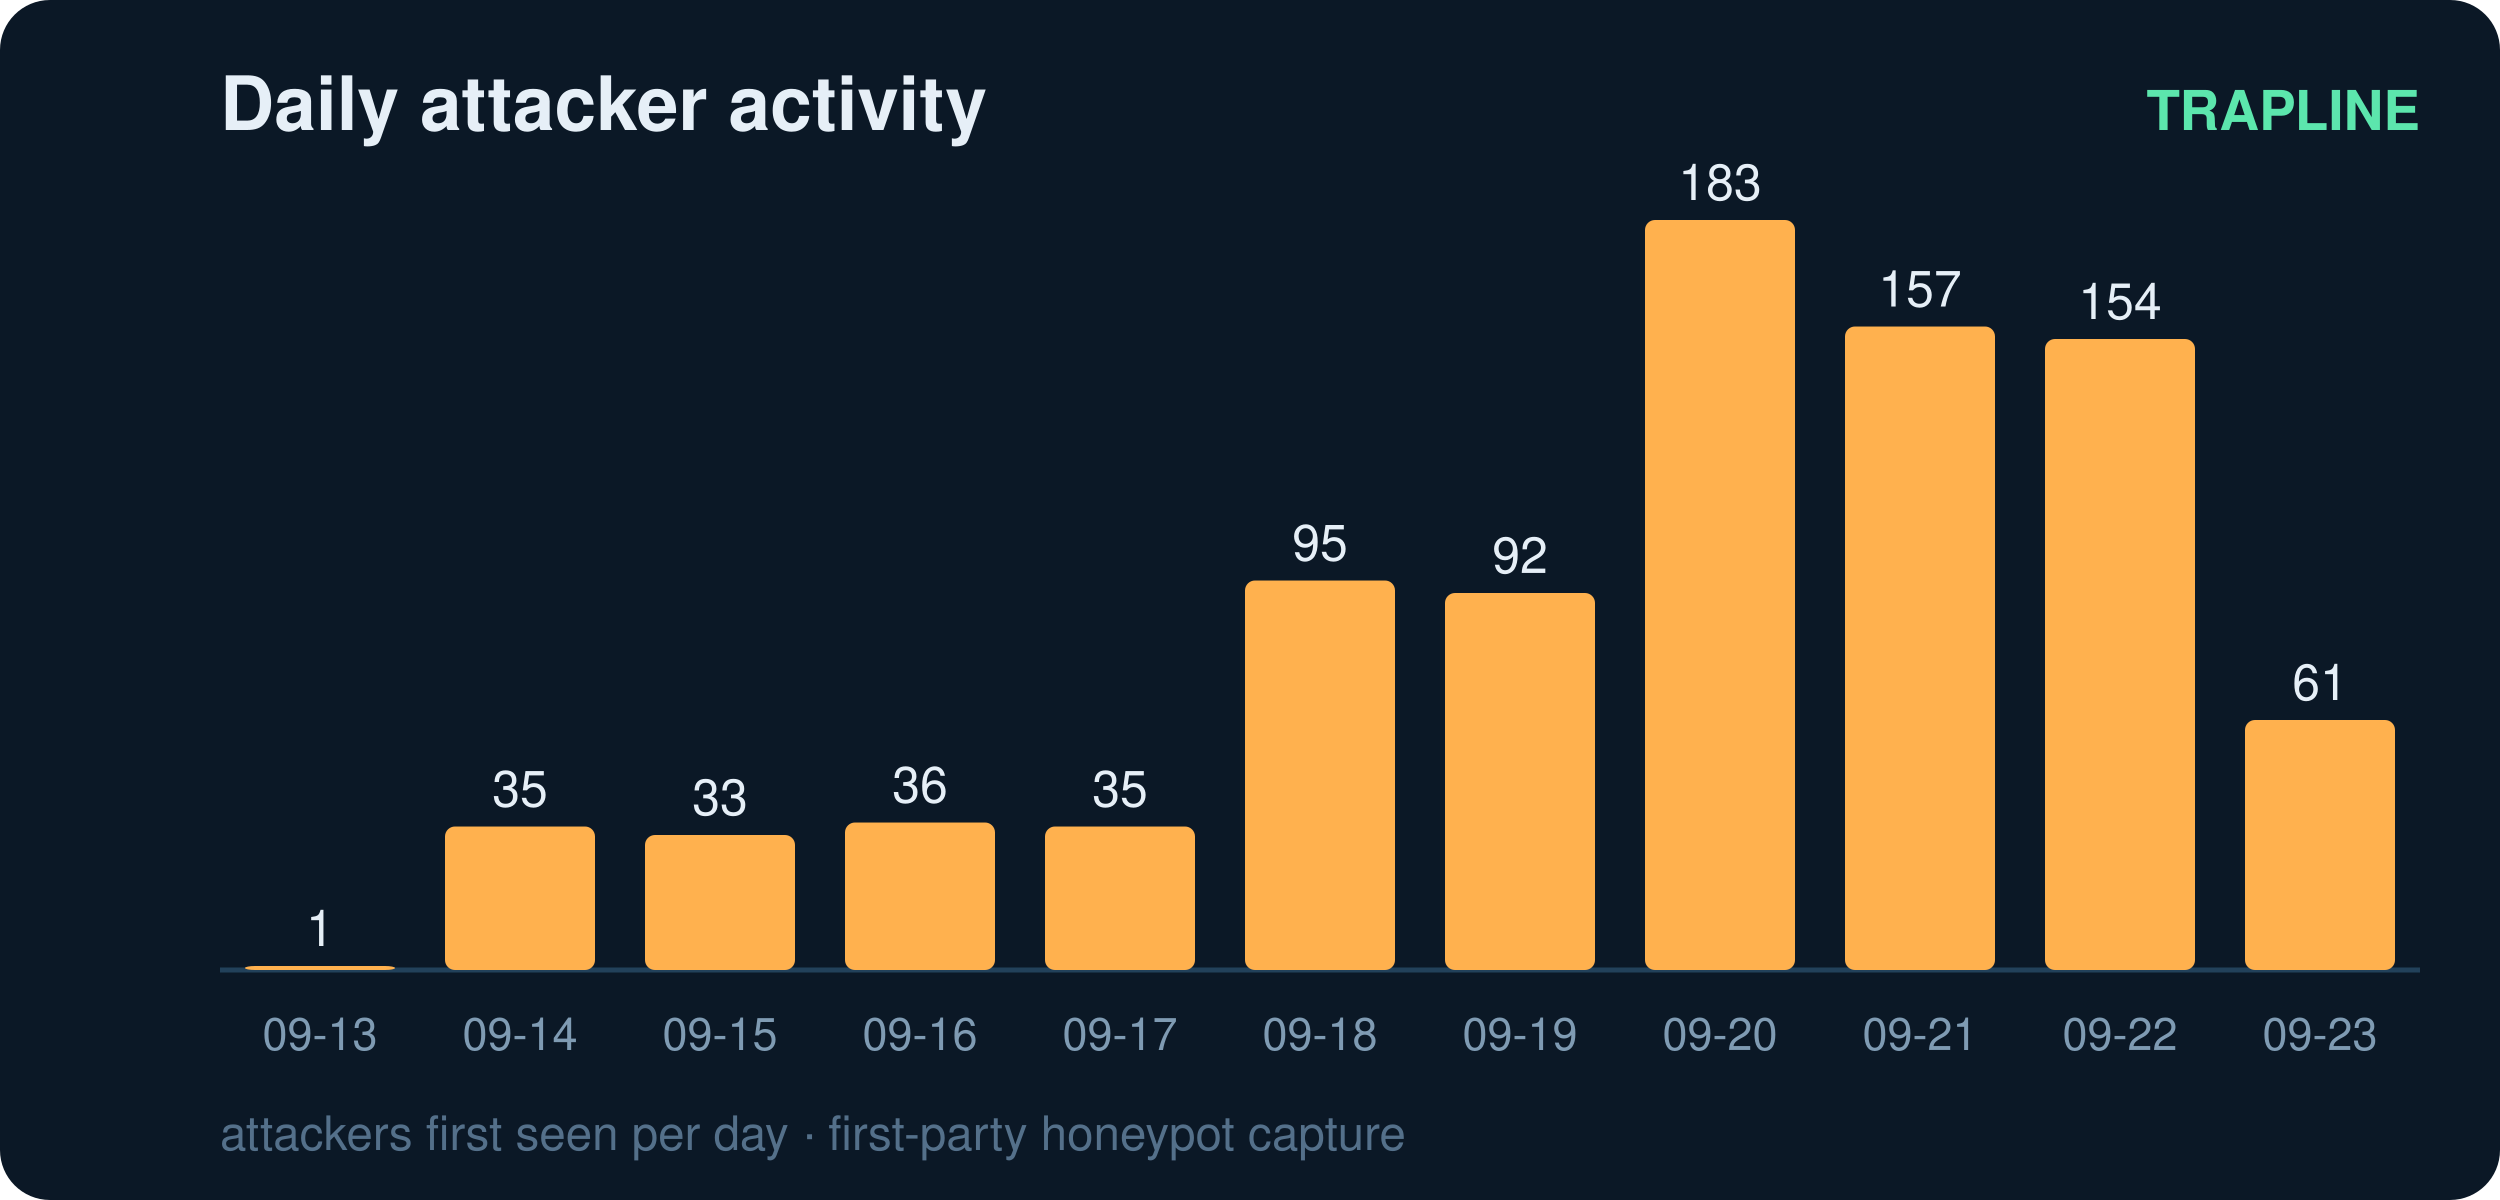
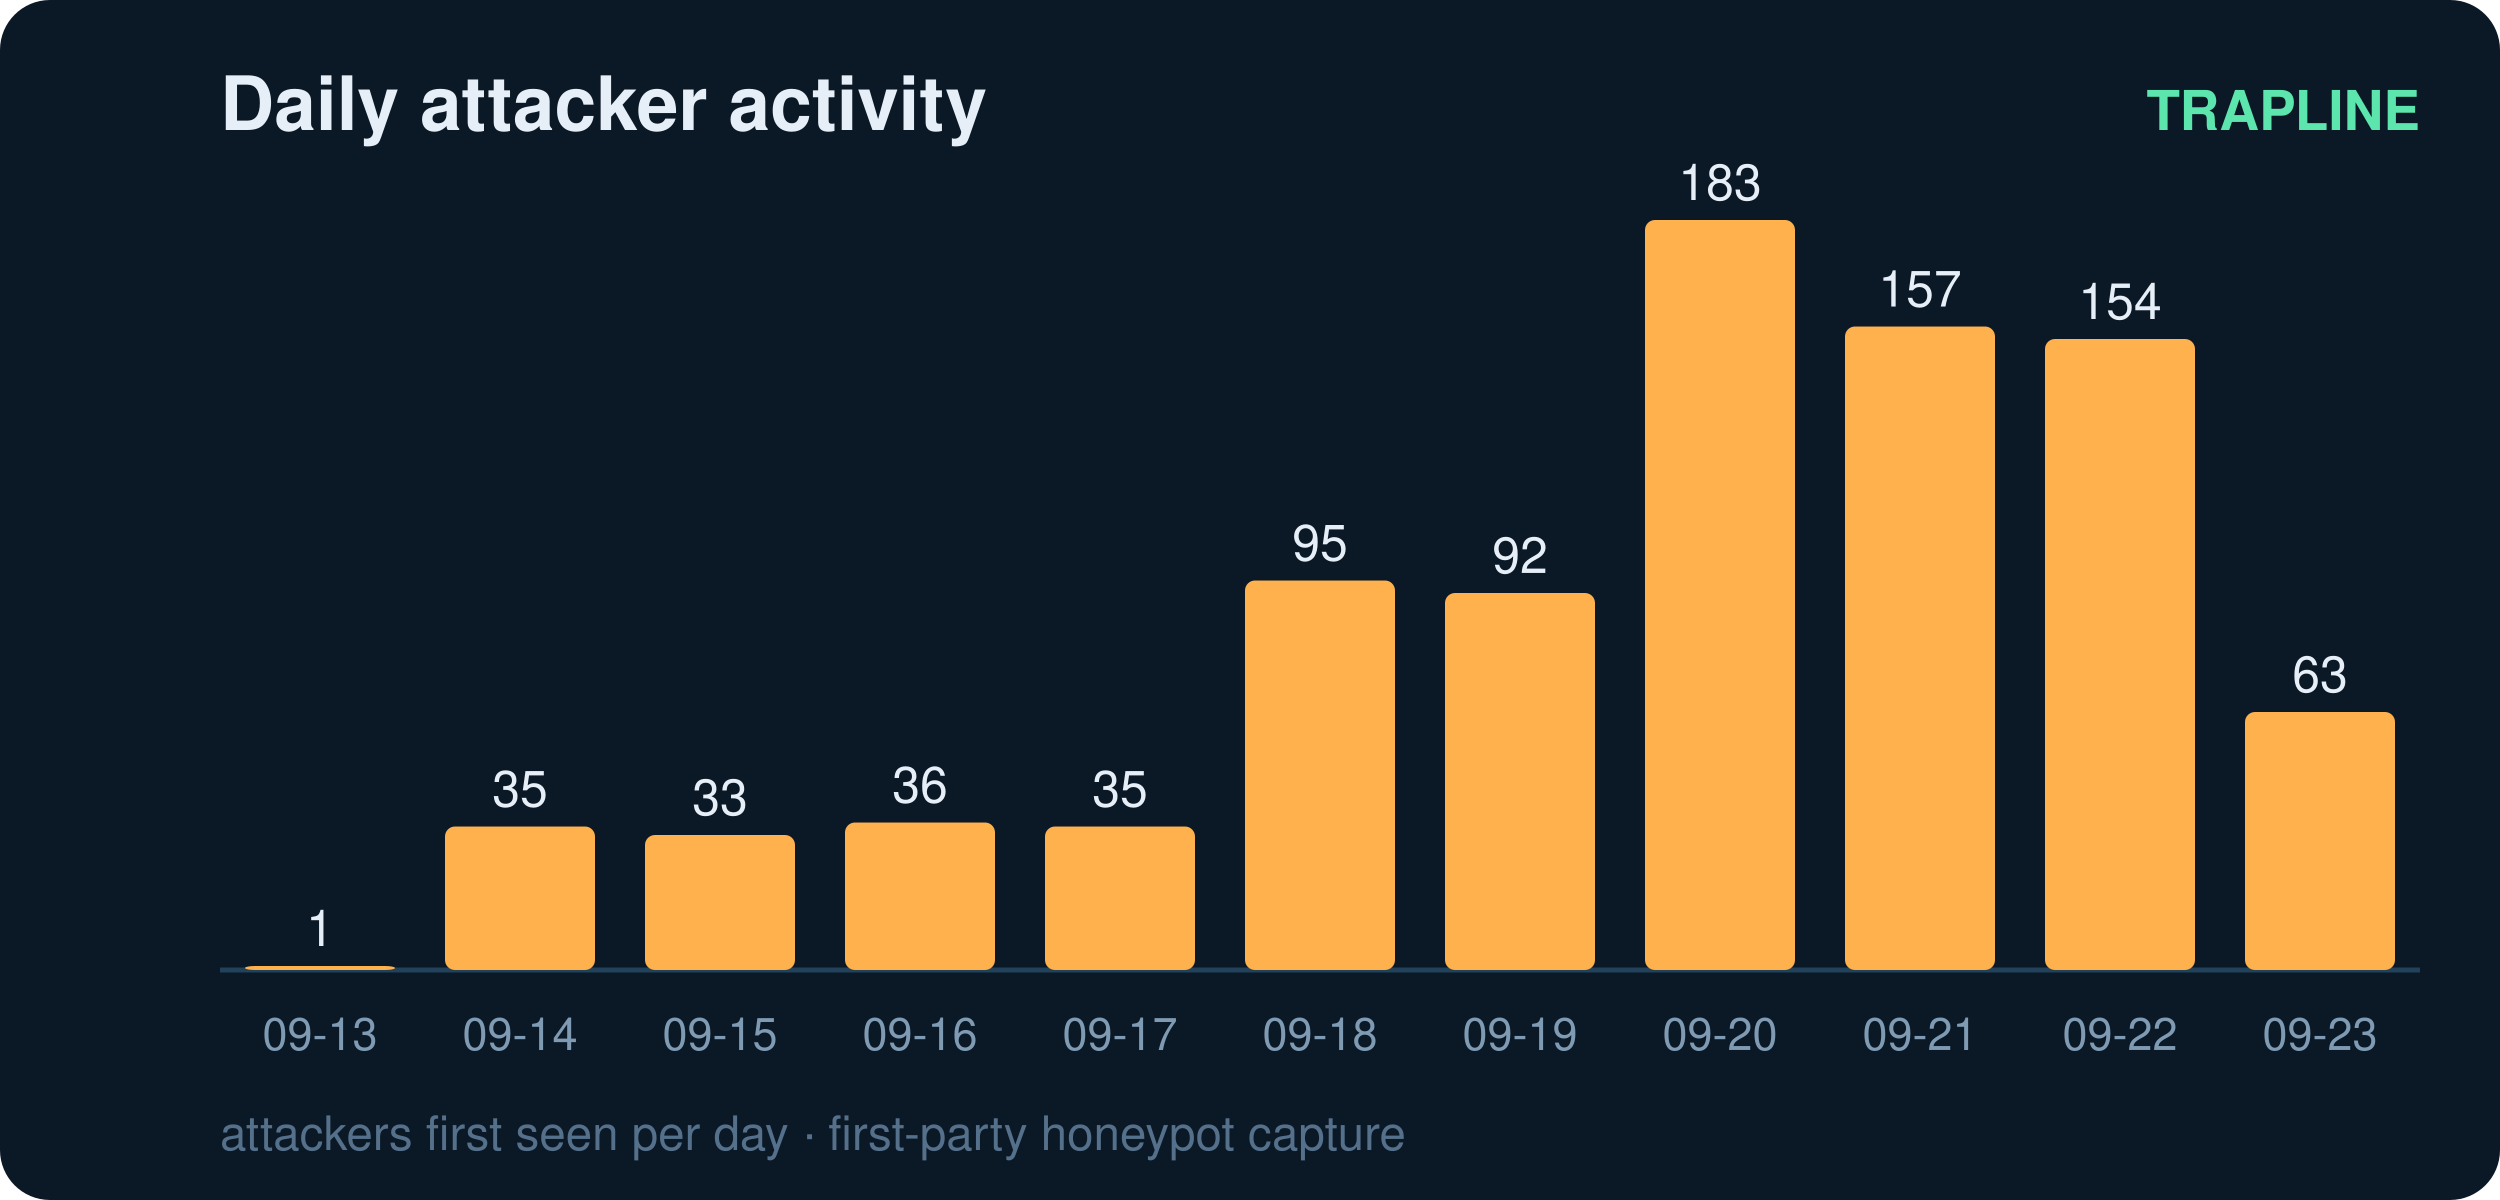
<svg xmlns="http://www.w3.org/2000/svg" width="500" height="240" viewBox="0 0 500 240" font-family="ui-sans-serif,Segoe UI,Helvetica,Arial">
  <rect width="500" height="240" rx="10" fill="#0b1826" />
  <text x="44" y="26" fill="#e6eff7" font-size="15" font-weight="700">Daily attacker activity</text>
  <text x="484" y="26" fill="#5ce6ad" font-size="11" text-anchor="end" font-weight="600">TRAPLINE</text>
  <line x1="44" y1="194" x2="484" y2="194" stroke="#22415a" stroke-width="1" />
  <rect x="49" y="193.2" width="30" height="0.8" rx="2" fill="#ffb14e" />
  <text x="64.0" y="189.2" fill="#e6eff7" font-size="10" text-anchor="middle" font-variant-numeric="tabular-nums">1</text>
  <text x="64.0" y="210.0" fill="#7f9bb3" font-size="9" text-anchor="middle">09-13</text>
  <rect x="89" y="165.3" width="30" height="28.7" rx="2" fill="#ffb14e" />
  <text x="104.0" y="161.3" fill="#e6eff7" font-size="10" text-anchor="middle" font-variant-numeric="tabular-nums">35</text>
  <text x="104.0" y="210.0" fill="#7f9bb3" font-size="9" text-anchor="middle">09-14</text>
  <rect x="129" y="167.0" width="30" height="27.0" rx="2" fill="#ffb14e" />
  <text x="144.0" y="163.0" fill="#e6eff7" font-size="10" text-anchor="middle" font-variant-numeric="tabular-nums">33</text>
  <text x="144.0" y="210.0" fill="#7f9bb3" font-size="9" text-anchor="middle">09-15</text>
  <rect x="169" y="164.5" width="30" height="29.5" rx="2" fill="#ffb14e" />
  <text x="184.0" y="160.5" fill="#e6eff7" font-size="10" text-anchor="middle" font-variant-numeric="tabular-nums">36</text>
  <text x="184.0" y="210.0" fill="#7f9bb3" font-size="9" text-anchor="middle">09-16</text>
  <rect x="209" y="165.3" width="30" height="28.7" rx="2" fill="#ffb14e" />
  <text x="224.0" y="161.3" fill="#e6eff7" font-size="10" text-anchor="middle" font-variant-numeric="tabular-nums">35</text>
  <text x="224.0" y="210.0" fill="#7f9bb3" font-size="9" text-anchor="middle">09-17</text>
  <rect x="249" y="116.1" width="30" height="77.9" rx="2" fill="#ffb14e" />
  <text x="264.0" y="112.1" fill="#e6eff7" font-size="10" text-anchor="middle" font-variant-numeric="tabular-nums">95</text>
  <text x="264.0" y="210.0" fill="#7f9bb3" font-size="9" text-anchor="middle">09-18</text>
  <rect x="289" y="118.6" width="30" height="75.4" rx="2" fill="#ffb14e" />
  <text x="304.0" y="114.6" fill="#e6eff7" font-size="10" text-anchor="middle" font-variant-numeric="tabular-nums">92</text>
  <text x="304.0" y="210.0" fill="#7f9bb3" font-size="9" text-anchor="middle">09-19</text>
  <rect x="329" y="44.0" width="30" height="150.0" rx="2" fill="#ffb14e" />
  <text x="344.0" y="40.0" fill="#e6eff7" font-size="10" text-anchor="middle" font-variant-numeric="tabular-nums">183</text>
  <text x="344.0" y="210.0" fill="#7f9bb3" font-size="9" text-anchor="middle">09-20</text>
  <rect x="369" y="65.3" width="30" height="128.7" rx="2" fill="#ffb14e" />
  <text x="384.0" y="61.3" fill="#e6eff7" font-size="10" text-anchor="middle" font-variant-numeric="tabular-nums">157</text>
  <text x="384.0" y="210.0" fill="#7f9bb3" font-size="9" text-anchor="middle">09-21</text>
  <rect x="409" y="67.8" width="30" height="126.2" rx="2" fill="#ffb14e" />
  <text x="424.0" y="63.8" fill="#e6eff7" font-size="10" text-anchor="middle" font-variant-numeric="tabular-nums">154</text>
  <text x="424.0" y="210.0" fill="#7f9bb3" font-size="9" text-anchor="middle">09-22</text>
-   <rect x="449" y="144.0" width="30" height="50.0" rx="2" fill="#ffb14e" />
-   <text x="464.0" y="140.0" fill="#e6eff7" font-size="10" text-anchor="middle" font-variant-numeric="tabular-nums">61</text>
+   <rect x="449" y="142.4" width="30" height="51.6" rx="2" fill="#ffb14e" />
+   <text x="464.0" y="138.4" fill="#e6eff7" font-size="10" text-anchor="middle" font-variant-numeric="tabular-nums">63</text>
  <text x="464.0" y="210.0" fill="#7f9bb3" font-size="9" text-anchor="middle">09-23</text>
  <text x="44" y="230" fill="#54708a" font-size="9.5">attackers first seen per day · first-party honeypot capture</text>
</svg>
